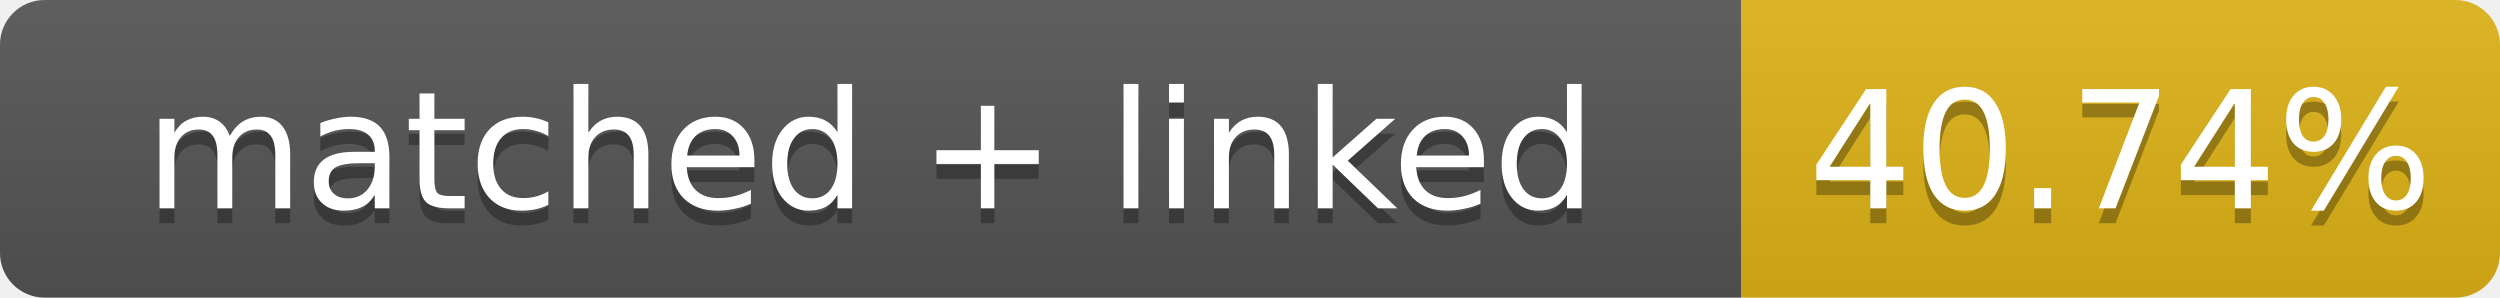
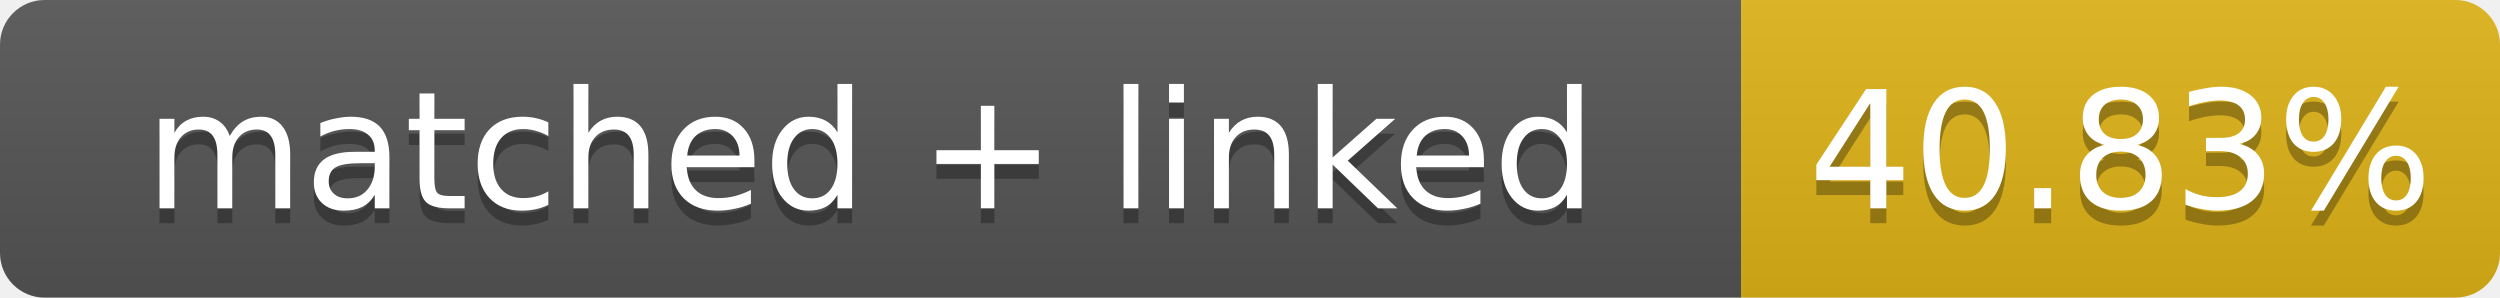
- <svg xmlns="http://www.w3.org/2000/svg" width="168" height="20" role="img" aria-label="matched + linked: 40.74%">
+ <svg xmlns="http://www.w3.org/2000/svg" width="168" height="20" role="img" aria-label="matched + linked: 40.83%">
  <linearGradient id="s" x2="0" y2="100%">
    <stop offset="0" stop-color="#bbb" stop-opacity=".1" />
    <stop offset="1" stop-opacity=".1" />
  </linearGradient>
  <clipPath id="r">
    <rect width="168" height="20" rx="3" fill="#fff" />
  </clipPath>
  <g clip-path="url(#r)">
    <rect width="117" height="20" fill="#555" />
    <rect x="117" width="51" height="20" fill="#dfb317" />
    <rect width="168" height="20" fill="url(#s)" />
  </g>
  <g fill="#fff" text-anchor="middle" font-family="Verdana,Geneva,DejaVu Sans,sans-serif" font-size="11">
    <text x="58.5" y="15" fill="#010101" fill-opacity=".3">matched + linked</text>
    <text x="58.5" y="14">matched + linked</text>
-     <text x="142.5" y="15" fill="#010101" fill-opacity=".3">40.74%</text>
-     <text x="142.5" y="14">40.74%</text>
+     <text x="142.5" y="15" fill="#010101" fill-opacity=".3">40.83%</text>
+     <text x="142.5" y="14">40.83%</text>
  </g>
</svg>
